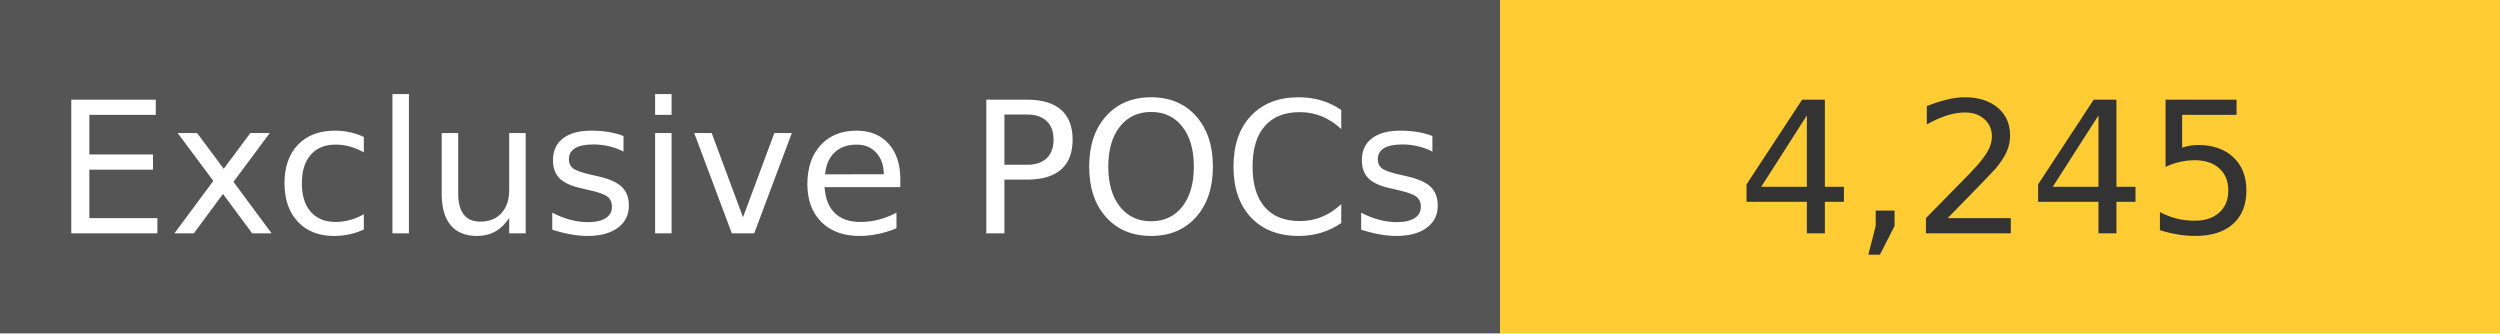
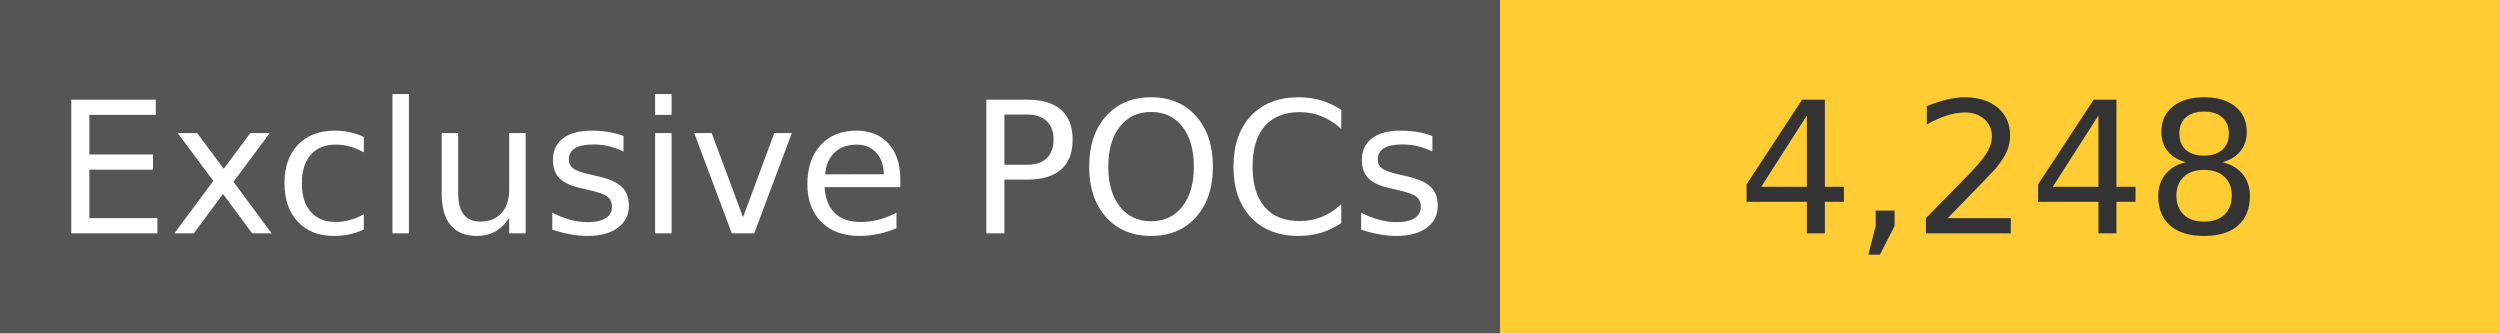
<svg xmlns="http://www.w3.org/2000/svg" width="150" height="20" role="img">
  <linearGradient id="s" x2="0" y2="100%">
    <stop offset="0" stop-color="#bbb" stop-opacity=".1" />
    <stop offset="1" stop-opacity=".1" />
  </linearGradient>
  <g>
    <rect width="90" height="20" fill="#555" />
    <rect x="90" width="267" height="20" fill="#ffcc33" />
  </g>
  <g fill="#fff" text-anchor="middle" font-family="Verdana,Geneva,DejaVu Sans,sans-serif" text-rendering="geometricPrecision" font-size="110">
    <text x="450" y="140" transform="scale(.1)" fill="#fff">
            Exclusive POCs
        </text>
    <text x="1200" y="140" transform="scale(.1)" fill="#333">
-             4,245
+             4,248
        </text>
  </g>
</svg>
